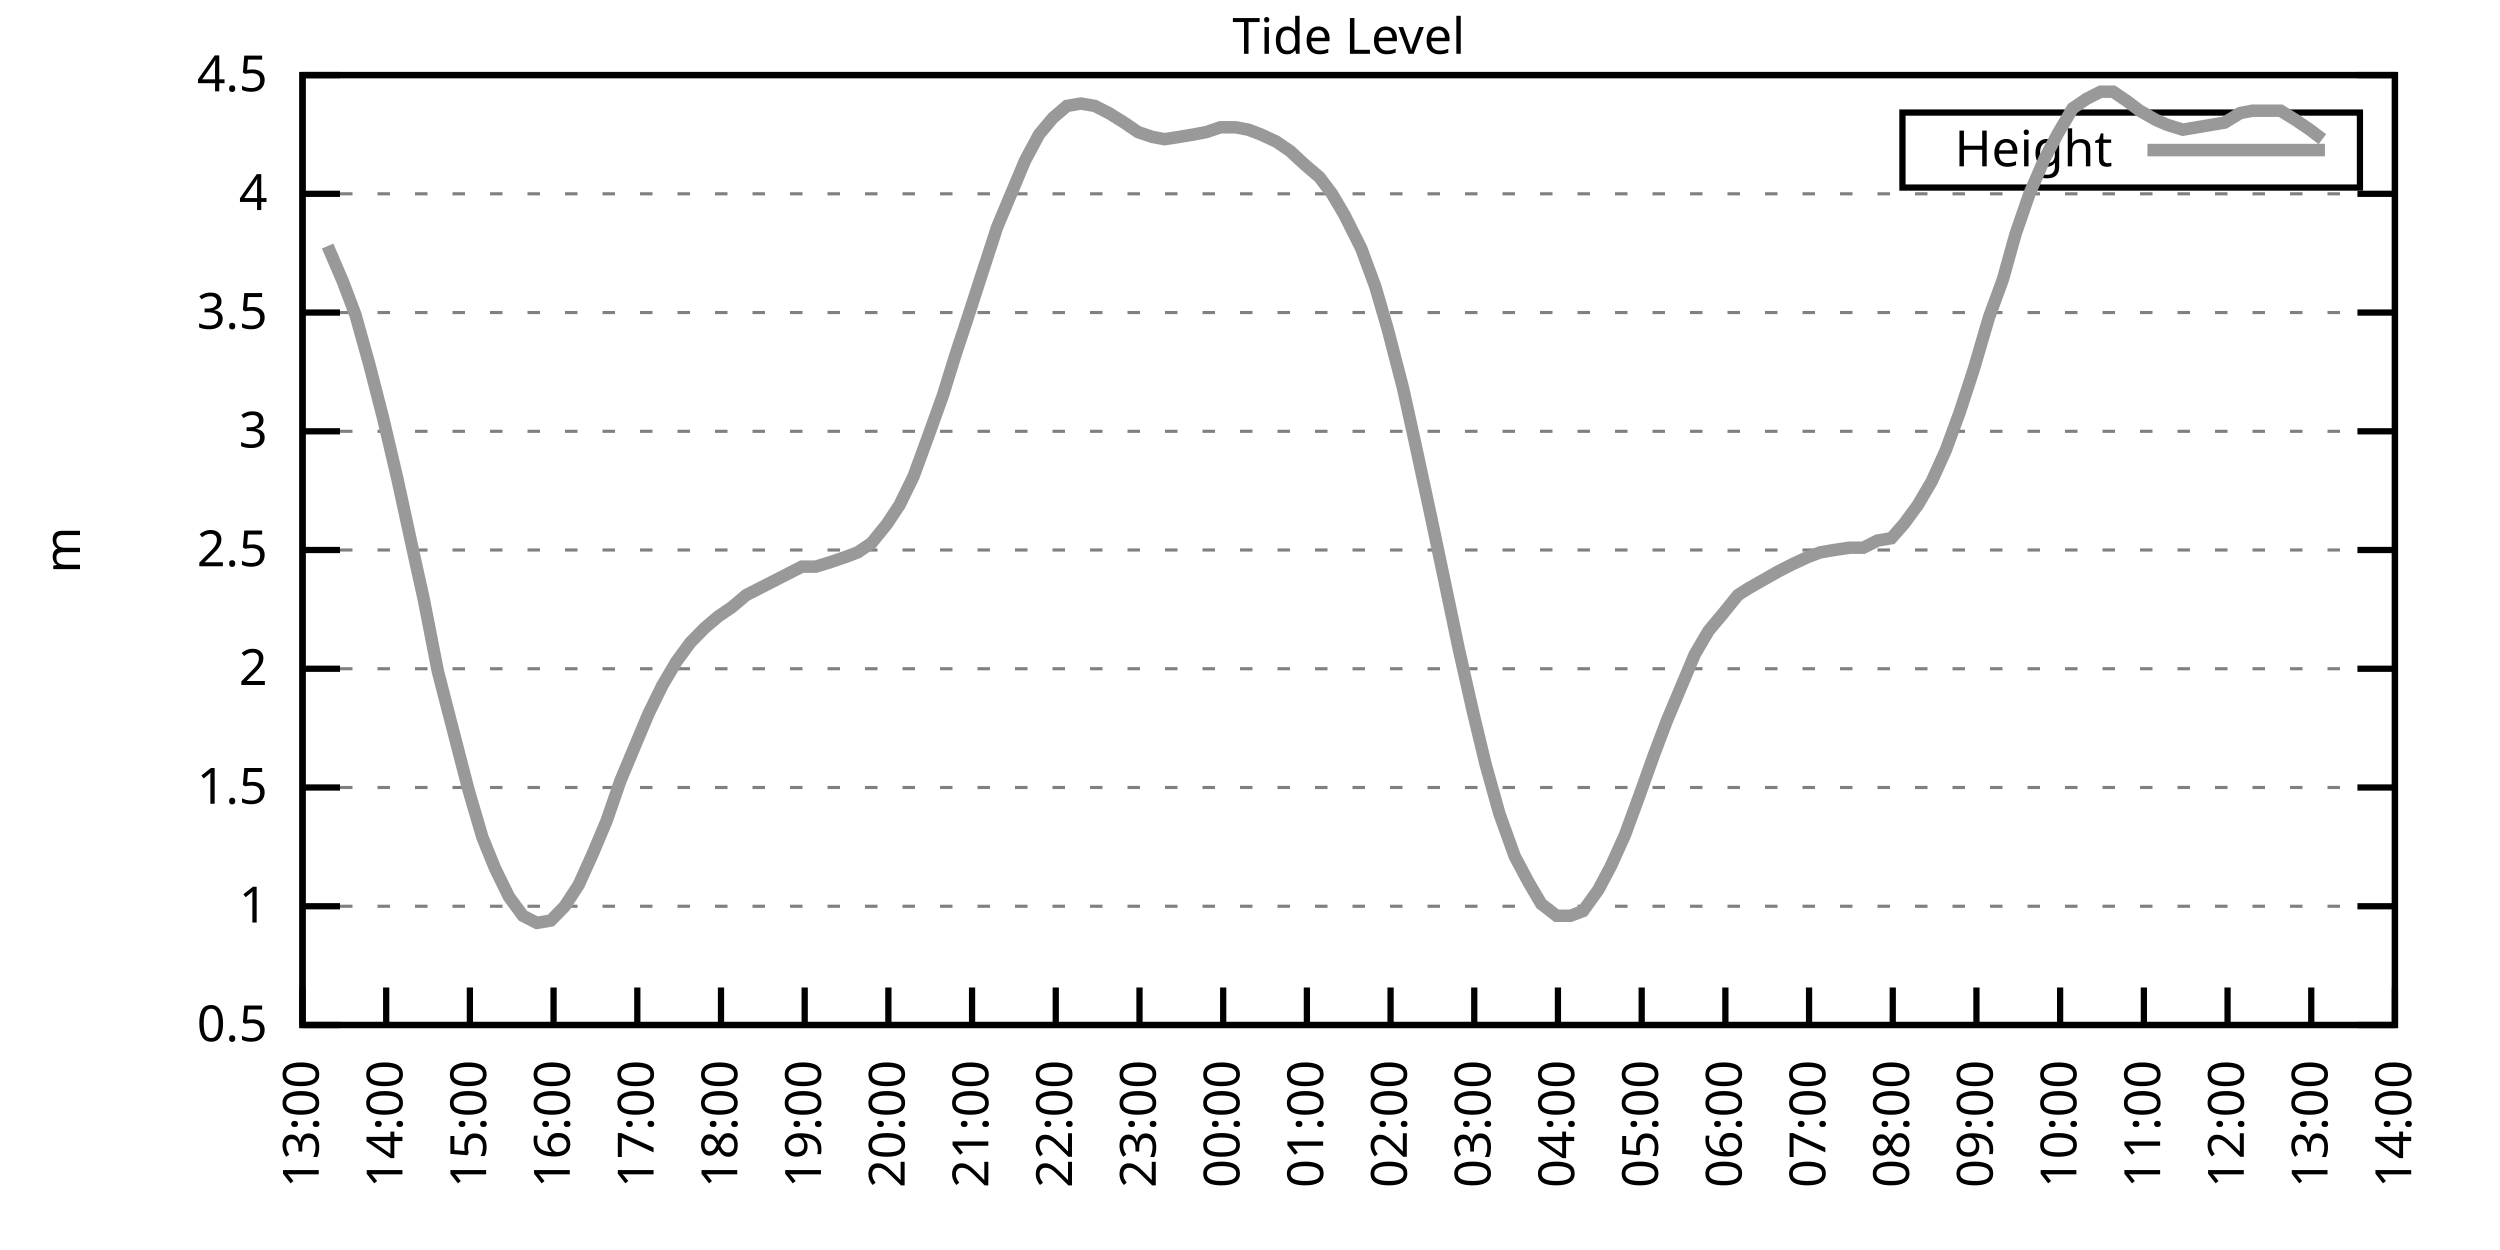
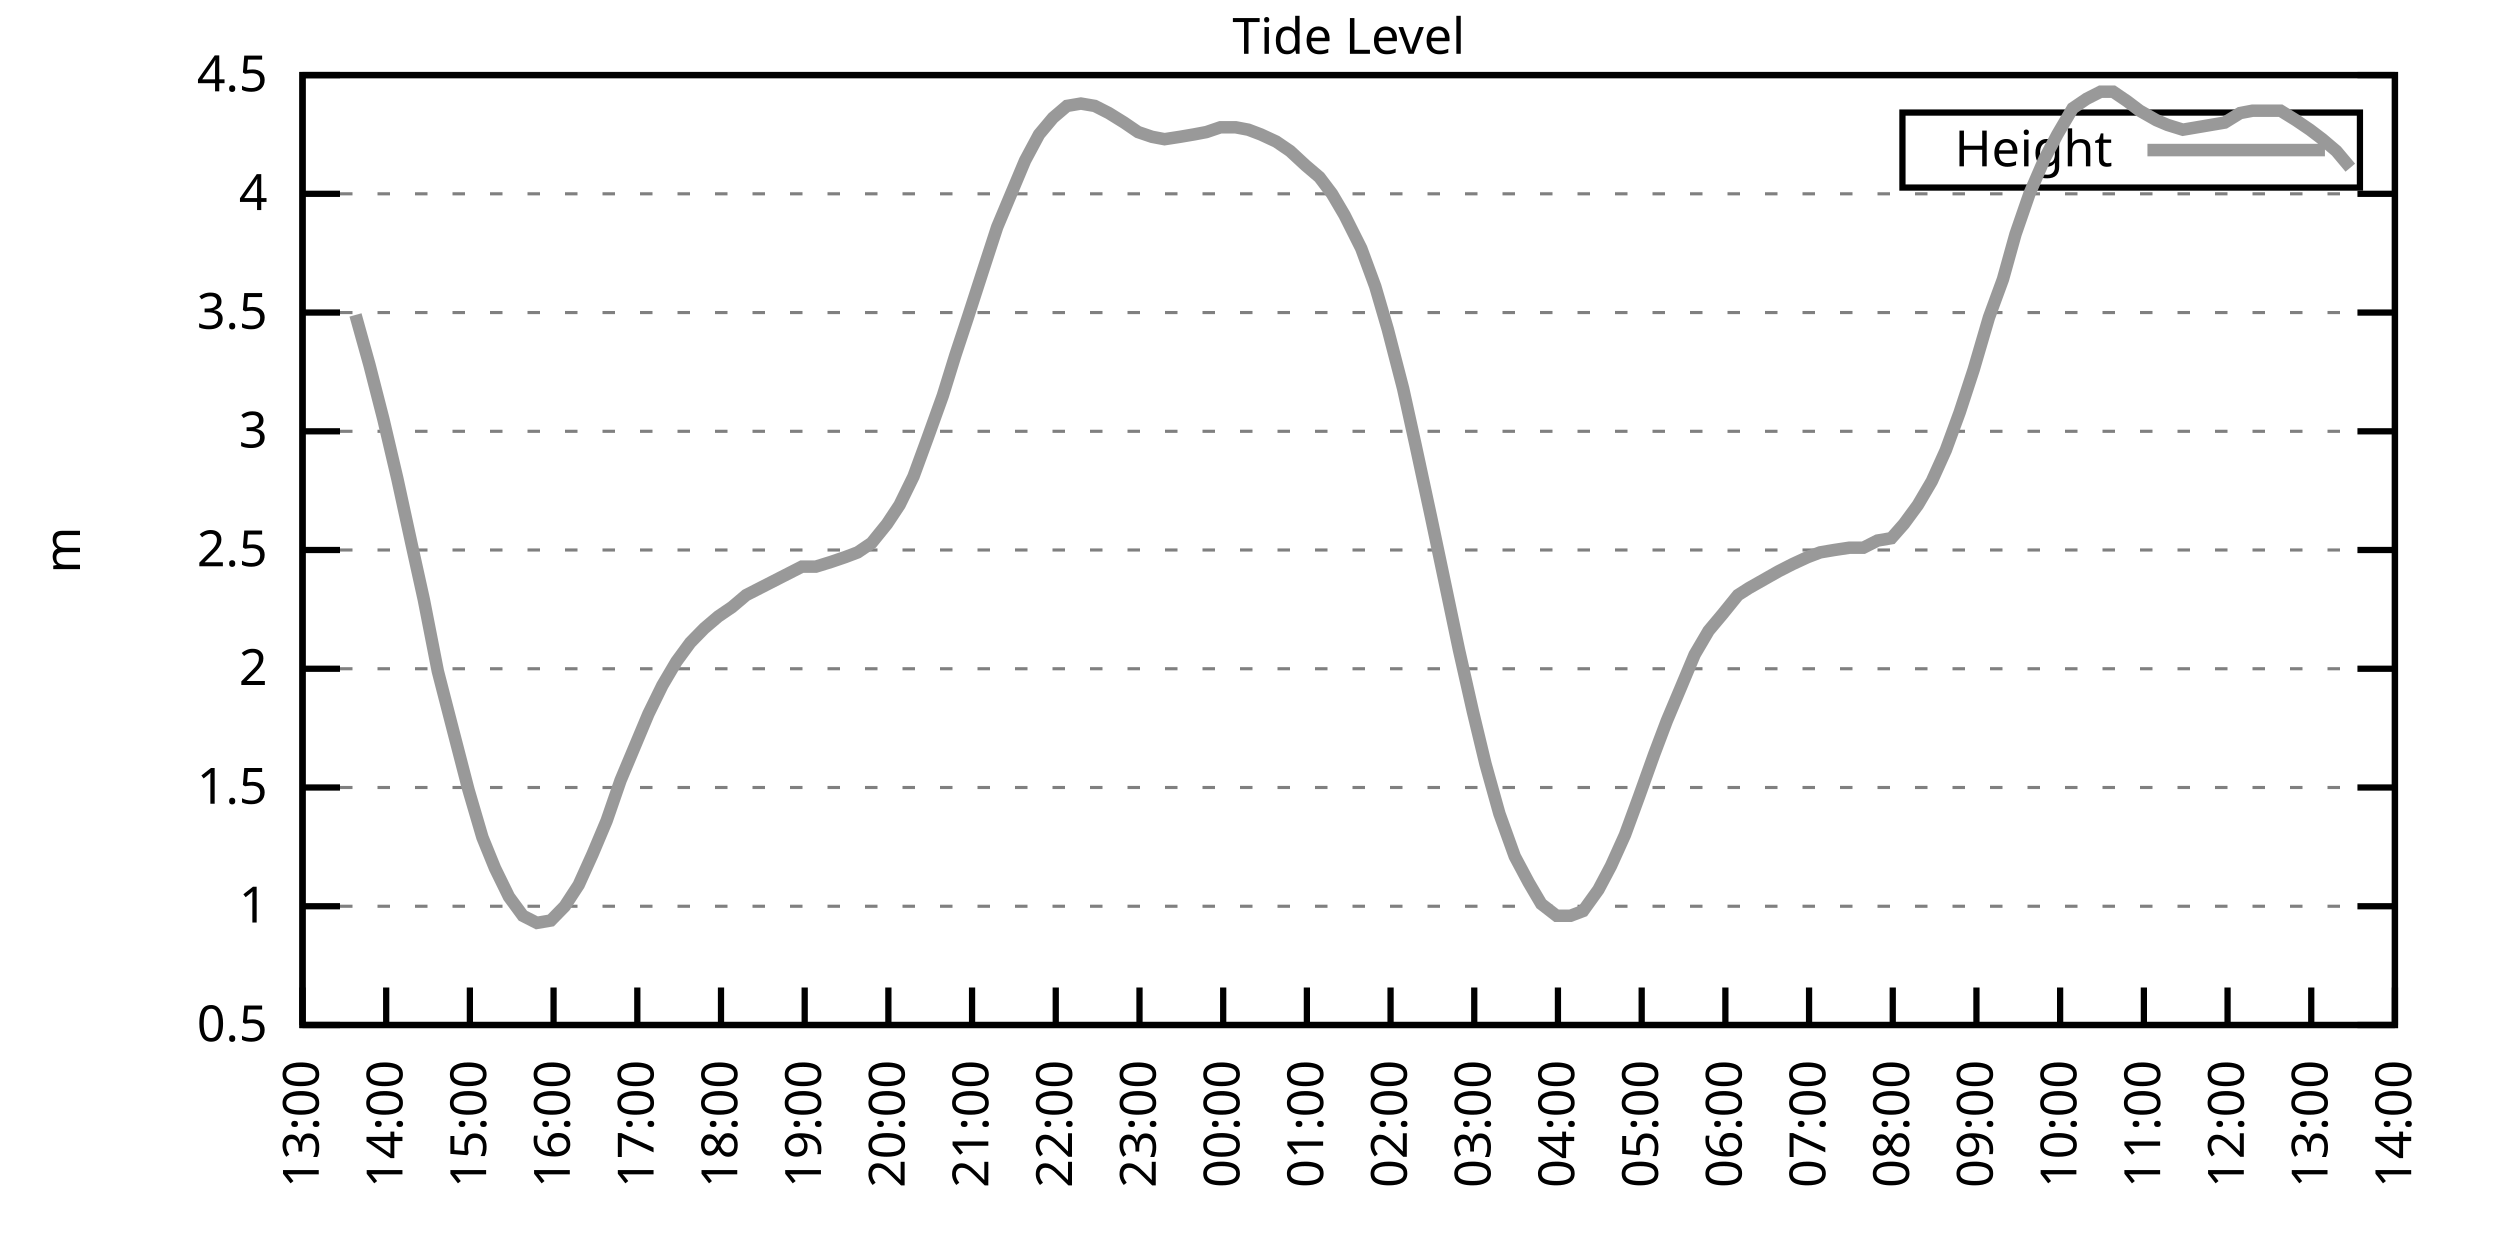
<svg xmlns="http://www.w3.org/2000/svg" xmlns:xlink="http://www.w3.org/1999/xlink" width="400" height="200" viewBox="0 0 400 200">
  <g id="gnuplot_canvas">
    <rect x="0" y="0" width="400" height="200" fill="none" />
    <defs>
      <circle id="gpDot" r="0.5" stroke-width="0.5" stroke="currentColor" />
      <path id="gpPt0" stroke-width="0.333" stroke="currentColor" d="M-1,0 h2 M0,-1 v2" />
      <path id="gpPt1" stroke-width="0.333" stroke="currentColor" d="M-1,-1 L1,1 M1,-1 L-1,1" />
      <path id="gpPt2" stroke-width="0.333" stroke="currentColor" d="M-1,0 L1,0 M0,-1 L0,1 M-1,-1 L1,1 M-1,1 L1,-1" />
      <rect id="gpPt3" stroke-width="0.333" stroke="currentColor" x="-1" y="-1" width="2" height="2" />
      <rect id="gpPt4" stroke-width="0.333" stroke="currentColor" fill="currentColor" x="-1" y="-1" width="2" height="2" />
      <circle id="gpPt5" stroke-width="0.333" stroke="currentColor" cx="0" cy="0" r="1" />
      <use xlink:href="#gpPt5" id="gpPt6" fill="currentColor" stroke="none" />
      <path id="gpPt7" stroke-width="0.333" stroke="currentColor" d="M0,-1.33 L-1.33,0.67 L1.33,0.67 z" />
      <use xlink:href="#gpPt7" id="gpPt8" fill="currentColor" stroke="none" />
      <use xlink:href="#gpPt7" id="gpPt9" stroke="currentColor" transform="rotate(180)" />
      <use xlink:href="#gpPt9" id="gpPt10" fill="currentColor" stroke="none" />
      <use xlink:href="#gpPt3" id="gpPt11" stroke="currentColor" transform="rotate(45)" />
      <use xlink:href="#gpPt11" id="gpPt12" fill="currentColor" stroke="none" />
      <path id="gpPt13" stroke-width="0.333" stroke="currentColor" d="M0,1.330 L1.265,0.411 L0.782,-1.067 L-0.782,-1.076 L-1.265,0.411 z" />
      <use xlink:href="#gpPt13" id="gpPt14" fill="currentColor" stroke="none" />
      <filter id="textbox" filterUnits="objectBoundingBox" x="0" y="0" height="1" width="1">
        <feFlood flood-color="white" flood-opacity="1" result="bgnd" />
        <feComposite in="SourceGraphic" in2="bgnd" operator="atop" />
      </filter>
      <filter id="greybox" filterUnits="objectBoundingBox" x="0" y="0" height="1" width="1">
        <feFlood flood-color="lightgrey" flood-opacity="1" result="grey" />
        <feComposite in="SourceGraphic" in2="grey" operator="atop" />
      </filter>
    </defs>
    <g fill="none" color="white" stroke="currentColor" stroke-width="1.00" stroke-linecap="butt" stroke-linejoin="miter">
</g>
    <g fill="none" color="black" stroke="currentColor" stroke-width="1.00" stroke-linecap="butt" stroke-linejoin="miter">
      <g stroke="none" shape-rendering="crispEdges">
        <polygon fill="rgb(255, 255, 255)" points="48.40,164.00 383.18,164.00 383.18,12.02 48.40,12.02 " />
      </g>
    </g>
    <g fill="none" color="black" stroke="currentColor" stroke-width="1.00" stroke-linecap="butt" stroke-linejoin="miter">
</g>
    <g fill="none" color="black" stroke="black" stroke-width="0.50" stroke-linecap="butt" stroke-linejoin="miter">
</g>
    <g fill="none" color="gray" stroke="currentColor" stroke-width="0.50" stroke-linecap="butt" stroke-linejoin="miter">
      <path stroke="gray" stroke-dasharray="2,4" class="gridline" d="M48.40,164.00 L383.19,164.00  " />
    </g>
    <g fill="none" color="gray" stroke="gray" stroke-width="1.00" stroke-linecap="butt" stroke-linejoin="miter">
</g>
    <g fill="none" color="black" stroke="currentColor" stroke-width="1.00" stroke-linecap="butt" stroke-linejoin="miter">
      <path stroke="black" d="M48.40,164.00 L54.40,164.00 M383.19,164.00 L377.19,164.00  " />
      <g transform="translate(42.80,166.60)" stroke="none" fill="black" font-family="Sans" font-size="8.00" text-anchor="end">
        <text>
          <tspan font-family="Sans"> 0.5</tspan>
        </text>
      </g>
    </g>
    <g fill="none" color="black" stroke="currentColor" stroke-width="1.00" stroke-linecap="butt" stroke-linejoin="miter">
</g>
    <g fill="none" color="black" stroke="black" stroke-width="0.50" stroke-linecap="butt" stroke-linejoin="miter">
</g>
    <g fill="none" color="gray" stroke="currentColor" stroke-width="0.50" stroke-linecap="butt" stroke-linejoin="miter">
      <path stroke="gray" stroke-dasharray="2,4" class="gridline" d="M48.40,145.00 L383.19,145.00  " />
    </g>
    <g fill="none" color="gray" stroke="gray" stroke-width="1.00" stroke-linecap="butt" stroke-linejoin="miter">
</g>
    <g fill="none" color="black" stroke="currentColor" stroke-width="1.00" stroke-linecap="butt" stroke-linejoin="miter">
      <path stroke="black" d="M48.40,145.00 L54.40,145.00 M383.19,145.00 L377.19,145.00  " />
      <g transform="translate(42.80,147.60)" stroke="none" fill="black" font-family="Sans" font-size="8.00" text-anchor="end">
        <text>
          <tspan font-family="Sans"> 1</tspan>
        </text>
      </g>
    </g>
    <g fill="none" color="black" stroke="currentColor" stroke-width="1.00" stroke-linecap="butt" stroke-linejoin="miter">
</g>
    <g fill="none" color="black" stroke="black" stroke-width="0.50" stroke-linecap="butt" stroke-linejoin="miter">
</g>
    <g fill="none" color="gray" stroke="currentColor" stroke-width="0.50" stroke-linecap="butt" stroke-linejoin="miter">
      <path stroke="gray" stroke-dasharray="2,4" class="gridline" d="M48.40,126.00 L383.19,126.00  " />
    </g>
    <g fill="none" color="gray" stroke="gray" stroke-width="1.00" stroke-linecap="butt" stroke-linejoin="miter">
</g>
    <g fill="none" color="black" stroke="currentColor" stroke-width="1.00" stroke-linecap="butt" stroke-linejoin="miter">
      <path stroke="black" d="M48.40,126.00 L54.40,126.00 M383.19,126.00 L377.19,126.00  " />
      <g transform="translate(42.80,128.60)" stroke="none" fill="black" font-family="Sans" font-size="8.00" text-anchor="end">
        <text>
          <tspan font-family="Sans"> 1.5</tspan>
        </text>
      </g>
    </g>
    <g fill="none" color="black" stroke="currentColor" stroke-width="1.00" stroke-linecap="butt" stroke-linejoin="miter">
</g>
    <g fill="none" color="black" stroke="black" stroke-width="0.50" stroke-linecap="butt" stroke-linejoin="miter">
</g>
    <g fill="none" color="gray" stroke="currentColor" stroke-width="0.50" stroke-linecap="butt" stroke-linejoin="miter">
      <path stroke="gray" stroke-dasharray="2,4" class="gridline" d="M48.40,107.00 L383.19,107.00  " />
    </g>
    <g fill="none" color="gray" stroke="gray" stroke-width="1.00" stroke-linecap="butt" stroke-linejoin="miter">
</g>
    <g fill="none" color="black" stroke="currentColor" stroke-width="1.00" stroke-linecap="butt" stroke-linejoin="miter">
      <path stroke="black" d="M48.40,107.00 L54.40,107.00 M383.19,107.00 L377.19,107.00  " />
      <g transform="translate(42.80,109.60)" stroke="none" fill="black" font-family="Sans" font-size="8.00" text-anchor="end">
        <text>
          <tspan font-family="Sans"> 2</tspan>
        </text>
      </g>
    </g>
    <g fill="none" color="black" stroke="currentColor" stroke-width="1.00" stroke-linecap="butt" stroke-linejoin="miter">
</g>
    <g fill="none" color="black" stroke="black" stroke-width="0.50" stroke-linecap="butt" stroke-linejoin="miter">
</g>
    <g fill="none" color="gray" stroke="currentColor" stroke-width="0.50" stroke-linecap="butt" stroke-linejoin="miter">
      <path stroke="gray" stroke-dasharray="2,4" class="gridline" d="M48.40,88.00 L383.19,88.00  " />
    </g>
    <g fill="none" color="gray" stroke="gray" stroke-width="1.00" stroke-linecap="butt" stroke-linejoin="miter">
</g>
    <g fill="none" color="black" stroke="currentColor" stroke-width="1.00" stroke-linecap="butt" stroke-linejoin="miter">
      <path stroke="black" d="M48.40,88.00 L54.40,88.00 M383.19,88.00 L377.19,88.00  " />
      <g transform="translate(42.80,90.60)" stroke="none" fill="black" font-family="Sans" font-size="8.00" text-anchor="end">
        <text>
          <tspan font-family="Sans"> 2.5</tspan>
        </text>
      </g>
    </g>
    <g fill="none" color="black" stroke="currentColor" stroke-width="1.00" stroke-linecap="butt" stroke-linejoin="miter">
</g>
    <g fill="none" color="black" stroke="black" stroke-width="0.50" stroke-linecap="butt" stroke-linejoin="miter">
</g>
    <g fill="none" color="gray" stroke="currentColor" stroke-width="0.50" stroke-linecap="butt" stroke-linejoin="miter">
      <path stroke="gray" stroke-dasharray="2,4" class="gridline" d="M48.40,69.01 L383.19,69.01  " />
    </g>
    <g fill="none" color="gray" stroke="gray" stroke-width="1.00" stroke-linecap="butt" stroke-linejoin="miter">
</g>
    <g fill="none" color="black" stroke="currentColor" stroke-width="1.00" stroke-linecap="butt" stroke-linejoin="miter">
      <path stroke="black" d="M48.40,69.01 L54.40,69.01 M383.19,69.01 L377.19,69.01  " />
      <g transform="translate(42.80,71.61)" stroke="none" fill="black" font-family="Sans" font-size="8.00" text-anchor="end">
        <text>
          <tspan font-family="Sans"> 3</tspan>
        </text>
      </g>
    </g>
    <g fill="none" color="black" stroke="currentColor" stroke-width="1.00" stroke-linecap="butt" stroke-linejoin="miter">
</g>
    <g fill="none" color="black" stroke="black" stroke-width="0.50" stroke-linecap="butt" stroke-linejoin="miter">
</g>
    <g fill="none" color="gray" stroke="currentColor" stroke-width="0.50" stroke-linecap="butt" stroke-linejoin="miter">
      <path stroke="gray" stroke-dasharray="2,4" class="gridline" d="M48.40,50.01 L383.19,50.01  " />
    </g>
    <g fill="none" color="gray" stroke="gray" stroke-width="1.00" stroke-linecap="butt" stroke-linejoin="miter">
</g>
    <g fill="none" color="black" stroke="currentColor" stroke-width="1.00" stroke-linecap="butt" stroke-linejoin="miter">
      <path stroke="black" d="M48.40,50.01 L54.40,50.01 M383.19,50.01 L377.19,50.01  " />
      <g transform="translate(42.80,52.61)" stroke="none" fill="black" font-family="Sans" font-size="8.00" text-anchor="end">
        <text>
          <tspan font-family="Sans"> 3.5</tspan>
        </text>
      </g>
    </g>
    <g fill="none" color="black" stroke="currentColor" stroke-width="1.00" stroke-linecap="butt" stroke-linejoin="miter">
</g>
    <g fill="none" color="black" stroke="black" stroke-width="0.50" stroke-linecap="butt" stroke-linejoin="miter">
</g>
    <g fill="none" color="gray" stroke="currentColor" stroke-width="0.50" stroke-linecap="butt" stroke-linejoin="miter">
      <path stroke="gray" stroke-dasharray="2,4" class="gridline" d="M48.40,31.01 L383.19,31.01  " />
    </g>
    <g fill="none" color="gray" stroke="gray" stroke-width="1.00" stroke-linecap="butt" stroke-linejoin="miter">
</g>
    <g fill="none" color="black" stroke="currentColor" stroke-width="1.00" stroke-linecap="butt" stroke-linejoin="miter">
      <path stroke="black" d="M48.40,31.01 L54.40,31.01 M383.19,31.01 L377.19,31.01  " />
      <g transform="translate(42.80,33.61)" stroke="none" fill="black" font-family="Sans" font-size="8.00" text-anchor="end">
        <text>
          <tspan font-family="Sans"> 4</tspan>
        </text>
      </g>
    </g>
    <g fill="none" color="black" stroke="currentColor" stroke-width="1.00" stroke-linecap="butt" stroke-linejoin="miter">
</g>
    <g fill="none" color="black" stroke="black" stroke-width="0.50" stroke-linecap="butt" stroke-linejoin="miter">
</g>
    <g fill="none" color="gray" stroke="currentColor" stroke-width="0.50" stroke-linecap="butt" stroke-linejoin="miter">
      <path stroke="gray" stroke-dasharray="2,4" class="gridline" d="M48.40,12.01 L383.19,12.01  " />
    </g>
    <g fill="none" color="gray" stroke="gray" stroke-width="1.00" stroke-linecap="butt" stroke-linejoin="miter">
</g>
    <g fill="none" color="black" stroke="currentColor" stroke-width="1.00" stroke-linecap="butt" stroke-linejoin="miter">
      <path stroke="black" d="M48.40,12.01 L54.40,12.01 M383.19,12.01 L377.19,12.01  " />
      <g transform="translate(42.80,14.61)" stroke="none" fill="black" font-family="Sans" font-size="8.00" text-anchor="end">
        <text>
          <tspan font-family="Sans"> 4.5</tspan>
        </text>
      </g>
    </g>
    <g fill="none" color="black" stroke="currentColor" stroke-width="1.00" stroke-linecap="butt" stroke-linejoin="miter">
      <path stroke="black" d="M48.40,164.00 L48.40,158.00  " />
      <g transform="translate(51.00,169.60) rotate(270.00)" stroke="none" fill="black" font-family="Sans" font-size="8.00" text-anchor="end">
        <text>
          <tspan font-family="Sans">13:00</tspan>
        </text>
      </g>
    </g>
    <g fill="none" color="black" stroke="currentColor" stroke-width="1.00" stroke-linecap="butt" stroke-linejoin="miter">
      <path stroke="black" d="M61.79,164.00 L61.79,158.00  " />
      <g transform="translate(64.39,169.60) rotate(270.00)" stroke="none" fill="black" font-family="Sans" font-size="8.00" text-anchor="end">
        <text>
          <tspan font-family="Sans">14:00</tspan>
        </text>
      </g>
    </g>
    <g fill="none" color="black" stroke="currentColor" stroke-width="1.00" stroke-linecap="butt" stroke-linejoin="miter">
      <path stroke="black" d="M75.18,164.00 L75.18,158.00  " />
      <g transform="translate(77.78,169.60) rotate(270.00)" stroke="none" fill="black" font-family="Sans" font-size="8.00" text-anchor="end">
        <text>
          <tspan font-family="Sans">15:00</tspan>
        </text>
      </g>
    </g>
    <g fill="none" color="black" stroke="currentColor" stroke-width="1.00" stroke-linecap="butt" stroke-linejoin="miter">
      <path stroke="black" d="M88.57,164.00 L88.57,158.00  " />
      <g transform="translate(91.17,169.60) rotate(270.00)" stroke="none" fill="black" font-family="Sans" font-size="8.00" text-anchor="end">
        <text>
          <tspan font-family="Sans">16:00</tspan>
        </text>
      </g>
    </g>
    <g fill="none" color="black" stroke="currentColor" stroke-width="1.00" stroke-linecap="butt" stroke-linejoin="miter">
      <path stroke="black" d="M101.97,164.00 L101.97,158.00  " />
      <g transform="translate(104.57,169.60) rotate(270.00)" stroke="none" fill="black" font-family="Sans" font-size="8.00" text-anchor="end">
        <text>
          <tspan font-family="Sans">17:00</tspan>
        </text>
      </g>
    </g>
    <g fill="none" color="black" stroke="currentColor" stroke-width="1.00" stroke-linecap="butt" stroke-linejoin="miter">
      <path stroke="black" d="M115.36,164.00 L115.36,158.00  " />
      <g transform="translate(117.96,169.60) rotate(270.00)" stroke="none" fill="black" font-family="Sans" font-size="8.00" text-anchor="end">
        <text>
          <tspan font-family="Sans">18:00</tspan>
        </text>
      </g>
    </g>
    <g fill="none" color="black" stroke="currentColor" stroke-width="1.00" stroke-linecap="butt" stroke-linejoin="miter">
      <path stroke="black" d="M128.75,164.00 L128.75,158.00  " />
      <g transform="translate(131.35,169.60) rotate(270.00)" stroke="none" fill="black" font-family="Sans" font-size="8.00" text-anchor="end">
        <text>
          <tspan font-family="Sans">19:00</tspan>
        </text>
      </g>
    </g>
    <g fill="none" color="black" stroke="currentColor" stroke-width="1.00" stroke-linecap="butt" stroke-linejoin="miter">
      <path stroke="black" d="M142.14,164.00 L142.14,158.00  " />
      <g transform="translate(144.74,169.60) rotate(270.00)" stroke="none" fill="black" font-family="Sans" font-size="8.00" text-anchor="end">
        <text>
          <tspan font-family="Sans">20:00</tspan>
        </text>
      </g>
    </g>
    <g fill="none" color="black" stroke="currentColor" stroke-width="1.00" stroke-linecap="butt" stroke-linejoin="miter">
      <path stroke="black" d="M155.53,164.00 L155.53,158.00  " />
      <g transform="translate(158.13,169.60) rotate(270.00)" stroke="none" fill="black" font-family="Sans" font-size="8.00" text-anchor="end">
        <text>
          <tspan font-family="Sans">21:00</tspan>
        </text>
      </g>
    </g>
    <g fill="none" color="black" stroke="currentColor" stroke-width="1.00" stroke-linecap="butt" stroke-linejoin="miter">
      <path stroke="black" d="M168.92,164.00 L168.92,158.00  " />
      <g transform="translate(171.52,169.60) rotate(270.00)" stroke="none" fill="black" font-family="Sans" font-size="8.00" text-anchor="end">
        <text>
          <tspan font-family="Sans">22:00</tspan>
        </text>
      </g>
    </g>
    <g fill="none" color="black" stroke="currentColor" stroke-width="1.00" stroke-linecap="butt" stroke-linejoin="miter">
      <path stroke="black" d="M182.32,164.00 L182.32,158.00  " />
      <g transform="translate(184.92,169.60) rotate(270.00)" stroke="none" fill="black" font-family="Sans" font-size="8.00" text-anchor="end">
        <text>
          <tspan font-family="Sans">23:00</tspan>
        </text>
      </g>
    </g>
    <g fill="none" color="black" stroke="currentColor" stroke-width="1.00" stroke-linecap="butt" stroke-linejoin="miter">
      <path stroke="black" d="M195.71,164.00 L195.71,158.00  " />
      <g transform="translate(198.31,169.60) rotate(270.00)" stroke="none" fill="black" font-family="Sans" font-size="8.00" text-anchor="end">
        <text>
          <tspan font-family="Sans">00:00</tspan>
        </text>
      </g>
    </g>
    <g fill="none" color="black" stroke="currentColor" stroke-width="1.00" stroke-linecap="butt" stroke-linejoin="miter">
      <path stroke="black" d="M209.10,164.00 L209.10,158.00  " />
      <g transform="translate(211.70,169.60) rotate(270.00)" stroke="none" fill="black" font-family="Sans" font-size="8.00" text-anchor="end">
        <text>
          <tspan font-family="Sans">01:00</tspan>
        </text>
      </g>
    </g>
    <g fill="none" color="black" stroke="currentColor" stroke-width="1.00" stroke-linecap="butt" stroke-linejoin="miter">
      <path stroke="black" d="M222.49,164.00 L222.49,158.00  " />
      <g transform="translate(225.09,169.60) rotate(270.00)" stroke="none" fill="black" font-family="Sans" font-size="8.00" text-anchor="end">
        <text>
          <tspan font-family="Sans">02:00</tspan>
        </text>
      </g>
    </g>
    <g fill="none" color="black" stroke="currentColor" stroke-width="1.00" stroke-linecap="butt" stroke-linejoin="miter">
      <path stroke="black" d="M235.88,164.00 L235.88,158.00  " />
      <g transform="translate(238.48,169.60) rotate(270.00)" stroke="none" fill="black" font-family="Sans" font-size="8.00" text-anchor="end">
        <text>
          <tspan font-family="Sans">03:00</tspan>
        </text>
      </g>
    </g>
    <g fill="none" color="black" stroke="currentColor" stroke-width="1.00" stroke-linecap="butt" stroke-linejoin="miter">
      <path stroke="black" d="M249.27,164.00 L249.27,158.00  " />
      <g transform="translate(251.87,169.60) rotate(270.00)" stroke="none" fill="black" font-family="Sans" font-size="8.00" text-anchor="end">
        <text>
          <tspan font-family="Sans">04:00</tspan>
        </text>
      </g>
    </g>
    <g fill="none" color="black" stroke="currentColor" stroke-width="1.00" stroke-linecap="butt" stroke-linejoin="miter">
      <path stroke="black" d="M262.67,164.00 L262.67,158.00  " />
      <g transform="translate(265.27,169.60) rotate(270.00)" stroke="none" fill="black" font-family="Sans" font-size="8.00" text-anchor="end">
        <text>
          <tspan font-family="Sans">05:00</tspan>
        </text>
      </g>
    </g>
    <g fill="none" color="black" stroke="currentColor" stroke-width="1.00" stroke-linecap="butt" stroke-linejoin="miter">
      <path stroke="black" d="M276.06,164.00 L276.06,158.00  " />
      <g transform="translate(278.66,169.60) rotate(270.00)" stroke="none" fill="black" font-family="Sans" font-size="8.00" text-anchor="end">
        <text>
          <tspan font-family="Sans">06:00</tspan>
        </text>
      </g>
    </g>
    <g fill="none" color="black" stroke="currentColor" stroke-width="1.00" stroke-linecap="butt" stroke-linejoin="miter">
      <path stroke="black" d="M289.45,164.00 L289.45,158.00  " />
      <g transform="translate(292.05,169.60) rotate(270.00)" stroke="none" fill="black" font-family="Sans" font-size="8.00" text-anchor="end">
        <text>
          <tspan font-family="Sans">07:00</tspan>
        </text>
      </g>
    </g>
    <g fill="none" color="black" stroke="currentColor" stroke-width="1.00" stroke-linecap="butt" stroke-linejoin="miter">
      <path stroke="black" d="M302.84,164.00 L302.84,158.00  " />
      <g transform="translate(305.44,169.60) rotate(270.00)" stroke="none" fill="black" font-family="Sans" font-size="8.00" text-anchor="end">
        <text>
          <tspan font-family="Sans">08:00</tspan>
        </text>
      </g>
    </g>
    <g fill="none" color="black" stroke="currentColor" stroke-width="1.00" stroke-linecap="butt" stroke-linejoin="miter">
      <path stroke="black" d="M316.23,164.00 L316.23,158.00  " />
      <g transform="translate(318.83,169.60) rotate(270.00)" stroke="none" fill="black" font-family="Sans" font-size="8.00" text-anchor="end">
        <text>
          <tspan font-family="Sans">09:00</tspan>
        </text>
      </g>
    </g>
    <g fill="none" color="black" stroke="currentColor" stroke-width="1.00" stroke-linecap="butt" stroke-linejoin="miter">
      <path stroke="black" d="M329.62,164.00 L329.62,158.00  " />
      <g transform="translate(332.22,169.60) rotate(270.00)" stroke="none" fill="black" font-family="Sans" font-size="8.00" text-anchor="end">
        <text>
          <tspan font-family="Sans">10:00</tspan>
        </text>
      </g>
    </g>
    <g fill="none" color="black" stroke="currentColor" stroke-width="1.00" stroke-linecap="butt" stroke-linejoin="miter">
      <path stroke="black" d="M343.02,164.00 L343.02,158.00  " />
      <g transform="translate(345.62,169.60) rotate(270.00)" stroke="none" fill="black" font-family="Sans" font-size="8.00" text-anchor="end">
        <text>
          <tspan font-family="Sans">11:00</tspan>
        </text>
      </g>
    </g>
    <g fill="none" color="black" stroke="currentColor" stroke-width="1.00" stroke-linecap="butt" stroke-linejoin="miter">
      <path stroke="black" d="M356.41,164.00 L356.41,158.00  " />
      <g transform="translate(359.01,169.60) rotate(270.00)" stroke="none" fill="black" font-family="Sans" font-size="8.00" text-anchor="end">
        <text>
          <tspan font-family="Sans">12:00</tspan>
        </text>
      </g>
    </g>
    <g fill="none" color="black" stroke="currentColor" stroke-width="1.00" stroke-linecap="butt" stroke-linejoin="miter">
      <path stroke="black" d="M369.80,164.00 L369.80,158.00  " />
      <g transform="translate(372.40,169.60) rotate(270.00)" stroke="none" fill="black" font-family="Sans" font-size="8.00" text-anchor="end">
        <text>
          <tspan font-family="Sans">13:00</tspan>
        </text>
      </g>
    </g>
    <g fill="none" color="black" stroke="currentColor" stroke-width="1.00" stroke-linecap="butt" stroke-linejoin="miter">
      <path stroke="black" d="M383.19,164.00 L383.19,158.00  " />
      <g transform="translate(385.79,169.60) rotate(270.00)" stroke="none" fill="black" font-family="Sans" font-size="8.00" text-anchor="end">
        <text>
          <tspan font-family="Sans">14:00</tspan>
        </text>
      </g>
    </g>
    <g fill="none" color="black" stroke="currentColor" stroke-width="1.00" stroke-linecap="butt" stroke-linejoin="miter">
</g>
    <g fill="none" color="black" stroke="currentColor" stroke-width="1.00" stroke-linecap="butt" stroke-linejoin="miter">
      <path stroke="black" d="M48.40,12.01 L48.40,164.00 L383.19,164.00 L383.19,12.01 L48.40,12.01 Z  " />
    </g>
    <g fill="none" color="black" stroke="currentColor" stroke-width="1.00" stroke-linecap="butt" stroke-linejoin="miter">
</g>
    <g fill="none" color="black" stroke="currentColor" stroke-width="1.00" stroke-linecap="butt" stroke-linejoin="miter">
      <path stroke="black" d="M304.39,30.01 L304.39,18.01 L377.59,18.01 L377.59,30.01 L304.39,30.01 Z  " />
    </g>
    <g id="Tide_level_plot_1">
      <g fill="none" color="white" stroke="black" stroke-width="2.00" stroke-linecap="butt" stroke-linejoin="miter">
</g>
      <g fill="none" color="black" stroke="currentColor" stroke-width="2.00" stroke-linecap="butt" stroke-linejoin="miter">
        <g transform="translate(337.99,26.61)" stroke="none" fill="black" font-family="Sans" font-size="8.00" text-anchor="end">
          <text>
            <tspan font-family="Sans">Height</tspan>
          </text>
        </g>
      </g>
      <g fill="none" color="black" stroke="currentColor" stroke-width="2.00" stroke-linecap="butt" stroke-linejoin="miter">
-         <path stroke="rgb(153, 153, 153)" d="M343.59,24.01 L371.99,24.01 M52.42,39.37 L54.87,45.07 L56.88,50.39 L59.11,58.37 L61.35,67.11 L63.58,76.61   L65.81,86.87 L67.82,95.98 L70.05,107.38 L72.50,116.88 L74.96,126.38 L77.19,133.98 L79.20,138.92 L81.43,143.48   L83.66,146.52 L85.90,147.66 L88.13,147.28 L90.36,145.00 L92.59,141.58 L94.82,136.64 L97.06,131.32 L99.29,124.86   L101.52,119.54 L103.75,114.22 L105.98,109.66 L108.22,105.86 L110.45,102.82 L112.68,100.54 L114.91,98.64 L117.14,97.12   L119.38,95.22 L121.61,94.08 L123.84,92.94 L126.07,91.80 L128.30,90.66 L130.54,90.66 L132.99,89.90 L135.22,89.14   L137.23,88.38 L139.46,86.87 L141.92,83.83 L143.93,80.79 L146.16,76.23 L148.39,70.15 L150.85,63.31 L152.85,56.85   L154.86,50.77 L157.32,43.17 L159.55,36.33 L161.78,31.01 L164.01,25.69 L166.25,21.51 L168.48,18.85 L170.71,16.95   L172.94,16.57 L175.17,16.95 L177.41,18.09 L179.86,19.61 L182.09,21.13 L184.32,21.89 L186.33,22.27 L188.79,21.89   L191.02,21.51 L193.03,21.13 L195.26,20.37 L197.72,20.37 L199.73,20.75 L201.73,21.51 L204.19,22.65 L206.42,24.17   L208.88,26.45 L211.11,28.35 L213.12,31.01 L215.13,34.43 L217.80,39.75 L220.04,45.83 L222.04,52.67 L224.50,62.17   L226.51,71.29 L228.96,82.69 L231.20,93.32 L233.43,103.96 L235.66,113.84 L237.67,122.20 L239.90,130.18 L242.36,137.02   L244.59,141.20 L246.60,144.62 L249.05,146.52 L251.28,146.52 L253.29,145.76 L255.75,142.34 L257.76,138.54 L259.99,133.60   L262.22,127.52 L264.67,120.68 L266.68,115.36 L268.92,110.04 L271.15,104.72 L273.38,100.92 L275.61,98.26 L278.07,95.22   L279.85,94.08 L282.53,92.56 L284.54,91.42 L286.77,90.28 L289.23,89.14 L291.23,88.38 L293.47,88.00 L295.92,87.63   L298.15,87.63 L300.39,86.49 L302.62,86.11 L304.63,83.83 L306.86,80.79 L309.09,76.99 L311.32,72.05 L313.55,65.97   L315.79,59.13 L318.24,50.77 L320.47,44.69 L322.48,37.47 L324.71,31.01 L327.17,25.31 L329.18,21.51 L331.63,17.33   L333.86,15.81 L336.10,14.67 L338.10,14.67 L340.34,16.19 L342.35,17.71 L345.02,19.23 L346.81,19.99 L349.26,20.75   L351.50,20.37 L353.73,19.99 L355.96,19.61 L358.42,18.09 L360.42,17.71 L362.66,17.71 L364.89,17.71 L367.34,19.23   L369.58,20.75 L371.58,22.27  " />
+         <path stroke="rgb(153, 153, 153)" d="M343.59,24.01 L371.99,24.01 M56.88,50.39 L59.11,58.37 L61.35,67.11 L63.58,76.61 L65.81,86.87 L67.82,95.98   L70.05,107.38 L72.50,116.88 L74.96,126.38 L77.19,133.98 L79.20,138.92 L81.43,143.48 L83.66,146.52 L85.90,147.66   L88.13,147.28 L90.36,145.00 L92.59,141.58 L94.82,136.64 L97.06,131.32 L99.29,124.86 L101.52,119.54 L103.75,114.22   L105.98,109.66 L108.22,105.86 L110.45,102.82 L112.68,100.54 L114.91,98.64 L117.14,97.12 L119.38,95.22 L121.61,94.08   L123.84,92.94 L126.07,91.80 L128.30,90.66 L130.54,90.66 L132.99,89.90 L135.22,89.14 L137.23,88.38 L139.46,86.87   L141.92,83.83 L143.93,80.79 L146.16,76.23 L148.39,70.15 L150.85,63.31 L152.85,56.85 L154.86,50.77 L157.32,43.17   L159.55,36.33 L161.78,31.01 L164.01,25.69 L166.25,21.51 L168.48,18.85 L170.71,16.95 L172.94,16.57 L175.17,16.95   L177.41,18.09 L179.86,19.61 L182.09,21.13 L184.32,21.89 L186.33,22.27 L188.79,21.89 L191.02,21.51 L193.03,21.13   L195.26,20.37 L197.72,20.37 L199.73,20.75 L201.73,21.51 L204.19,22.65 L206.42,24.17 L208.88,26.45 L211.11,28.35   L213.12,31.01 L215.13,34.43 L217.80,39.75 L220.04,45.83 L222.04,52.67 L224.50,62.17 L226.51,71.29 L228.96,82.69   L231.20,93.32 L233.43,103.96 L235.66,113.84 L237.67,122.20 L239.90,130.18 L242.36,137.02 L244.59,141.20 L246.60,144.62   L249.05,146.52 L251.28,146.52 L253.29,145.76 L255.75,142.34 L257.76,138.54 L259.99,133.60 L262.22,127.52 L264.67,120.68   L266.68,115.36 L268.92,110.04 L271.15,104.72 L273.38,100.92 L275.61,98.26 L278.07,95.22 L279.85,94.08 L282.53,92.56   L284.54,91.42 L286.77,90.28 L289.23,89.14 L291.23,88.38 L293.47,88.00 L295.92,87.63 L298.15,87.63 L300.39,86.49   L302.62,86.11 L304.63,83.83 L306.86,80.79 L309.09,76.99 L311.32,72.05 L313.55,65.97 L315.79,59.13 L318.24,50.77   L320.47,44.69 L322.48,37.47 L324.71,31.01 L327.17,25.31 L329.18,21.51 L331.63,17.33 L333.86,15.81 L336.10,14.67   L338.10,14.67 L340.34,16.19 L342.35,17.71 L345.02,19.23 L346.81,19.99 L349.26,20.75 L351.50,20.37 L353.73,19.99   L355.96,19.61 L358.42,18.09 L360.42,17.71 L362.66,17.71 L364.89,17.71 L367.34,19.23 L369.58,20.75 L371.58,22.27   L373.82,24.17 L376.05,26.83  " />
      </g>
    </g>
    <g fill="none" color="black" stroke="currentColor" stroke-width="2.00" stroke-linecap="butt" stroke-linejoin="miter">
</g>
    <g fill="none" color="black" stroke="black" stroke-width="1.00" stroke-linecap="butt" stroke-linejoin="miter">
</g>
    <g fill="none" color="black" stroke="currentColor" stroke-width="1.00" stroke-linecap="butt" stroke-linejoin="miter">
      <path stroke="black" d="M48.40,12.01 L48.40,164.00 L383.19,164.00 L383.19,12.01 L48.40,12.01 Z  " />
      <g transform="translate(12.80,88.01) rotate(270.00)" stroke="none" fill="black" font-family="Sans" font-size="8.00" text-anchor="middle">
        <text>
          <tspan font-family="Sans">m</tspan>
        </text>
      </g>
    </g>
    <g fill="none" color="black" stroke="currentColor" stroke-width="1.00" stroke-linecap="butt" stroke-linejoin="miter">
</g>
    <g fill="none" color="black" stroke="currentColor" stroke-width="1.00" stroke-linecap="butt" stroke-linejoin="miter">
      <g transform="translate(215.79,8.61)" stroke="none" fill="black" font-family="Sans" font-size="8.00" text-anchor="middle">
        <text>
          <tspan font-family="Sans">Tide Level</tspan>
        </text>
      </g>
    </g>
    <g fill="none" color="black" stroke="currentColor" stroke-width="1.00" stroke-linecap="butt" stroke-linejoin="miter">
</g>
  </g>
</svg>
